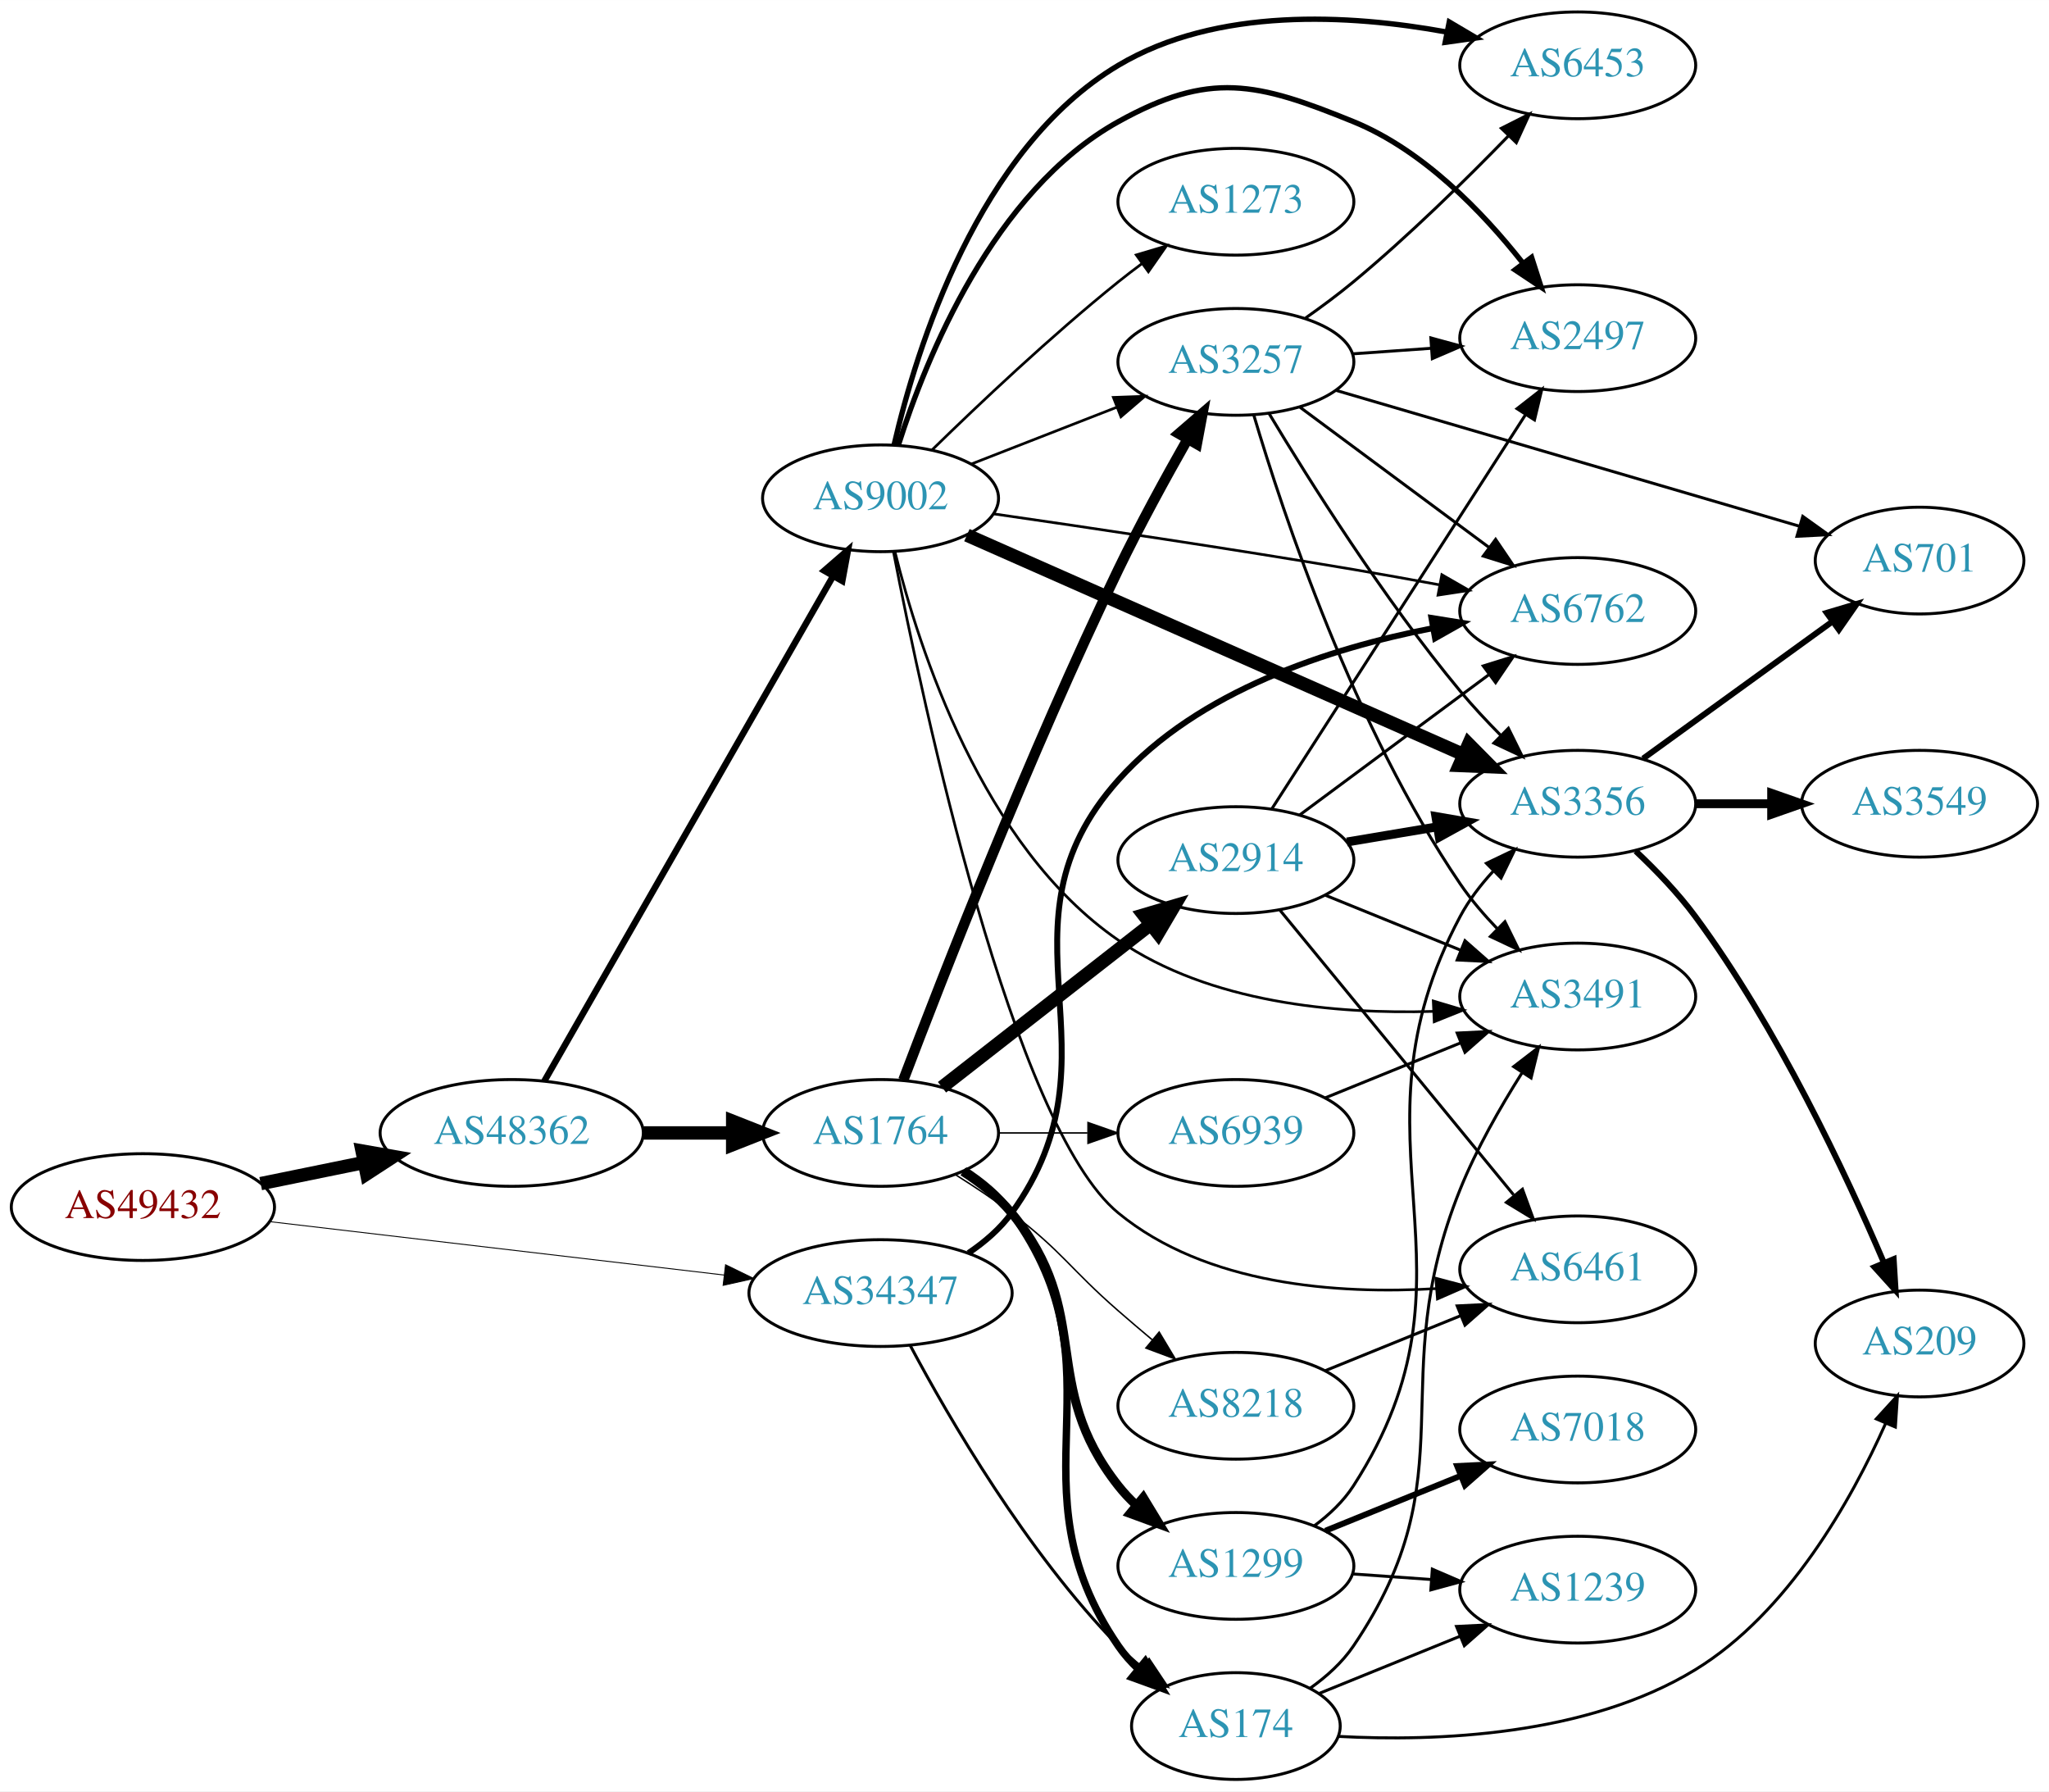
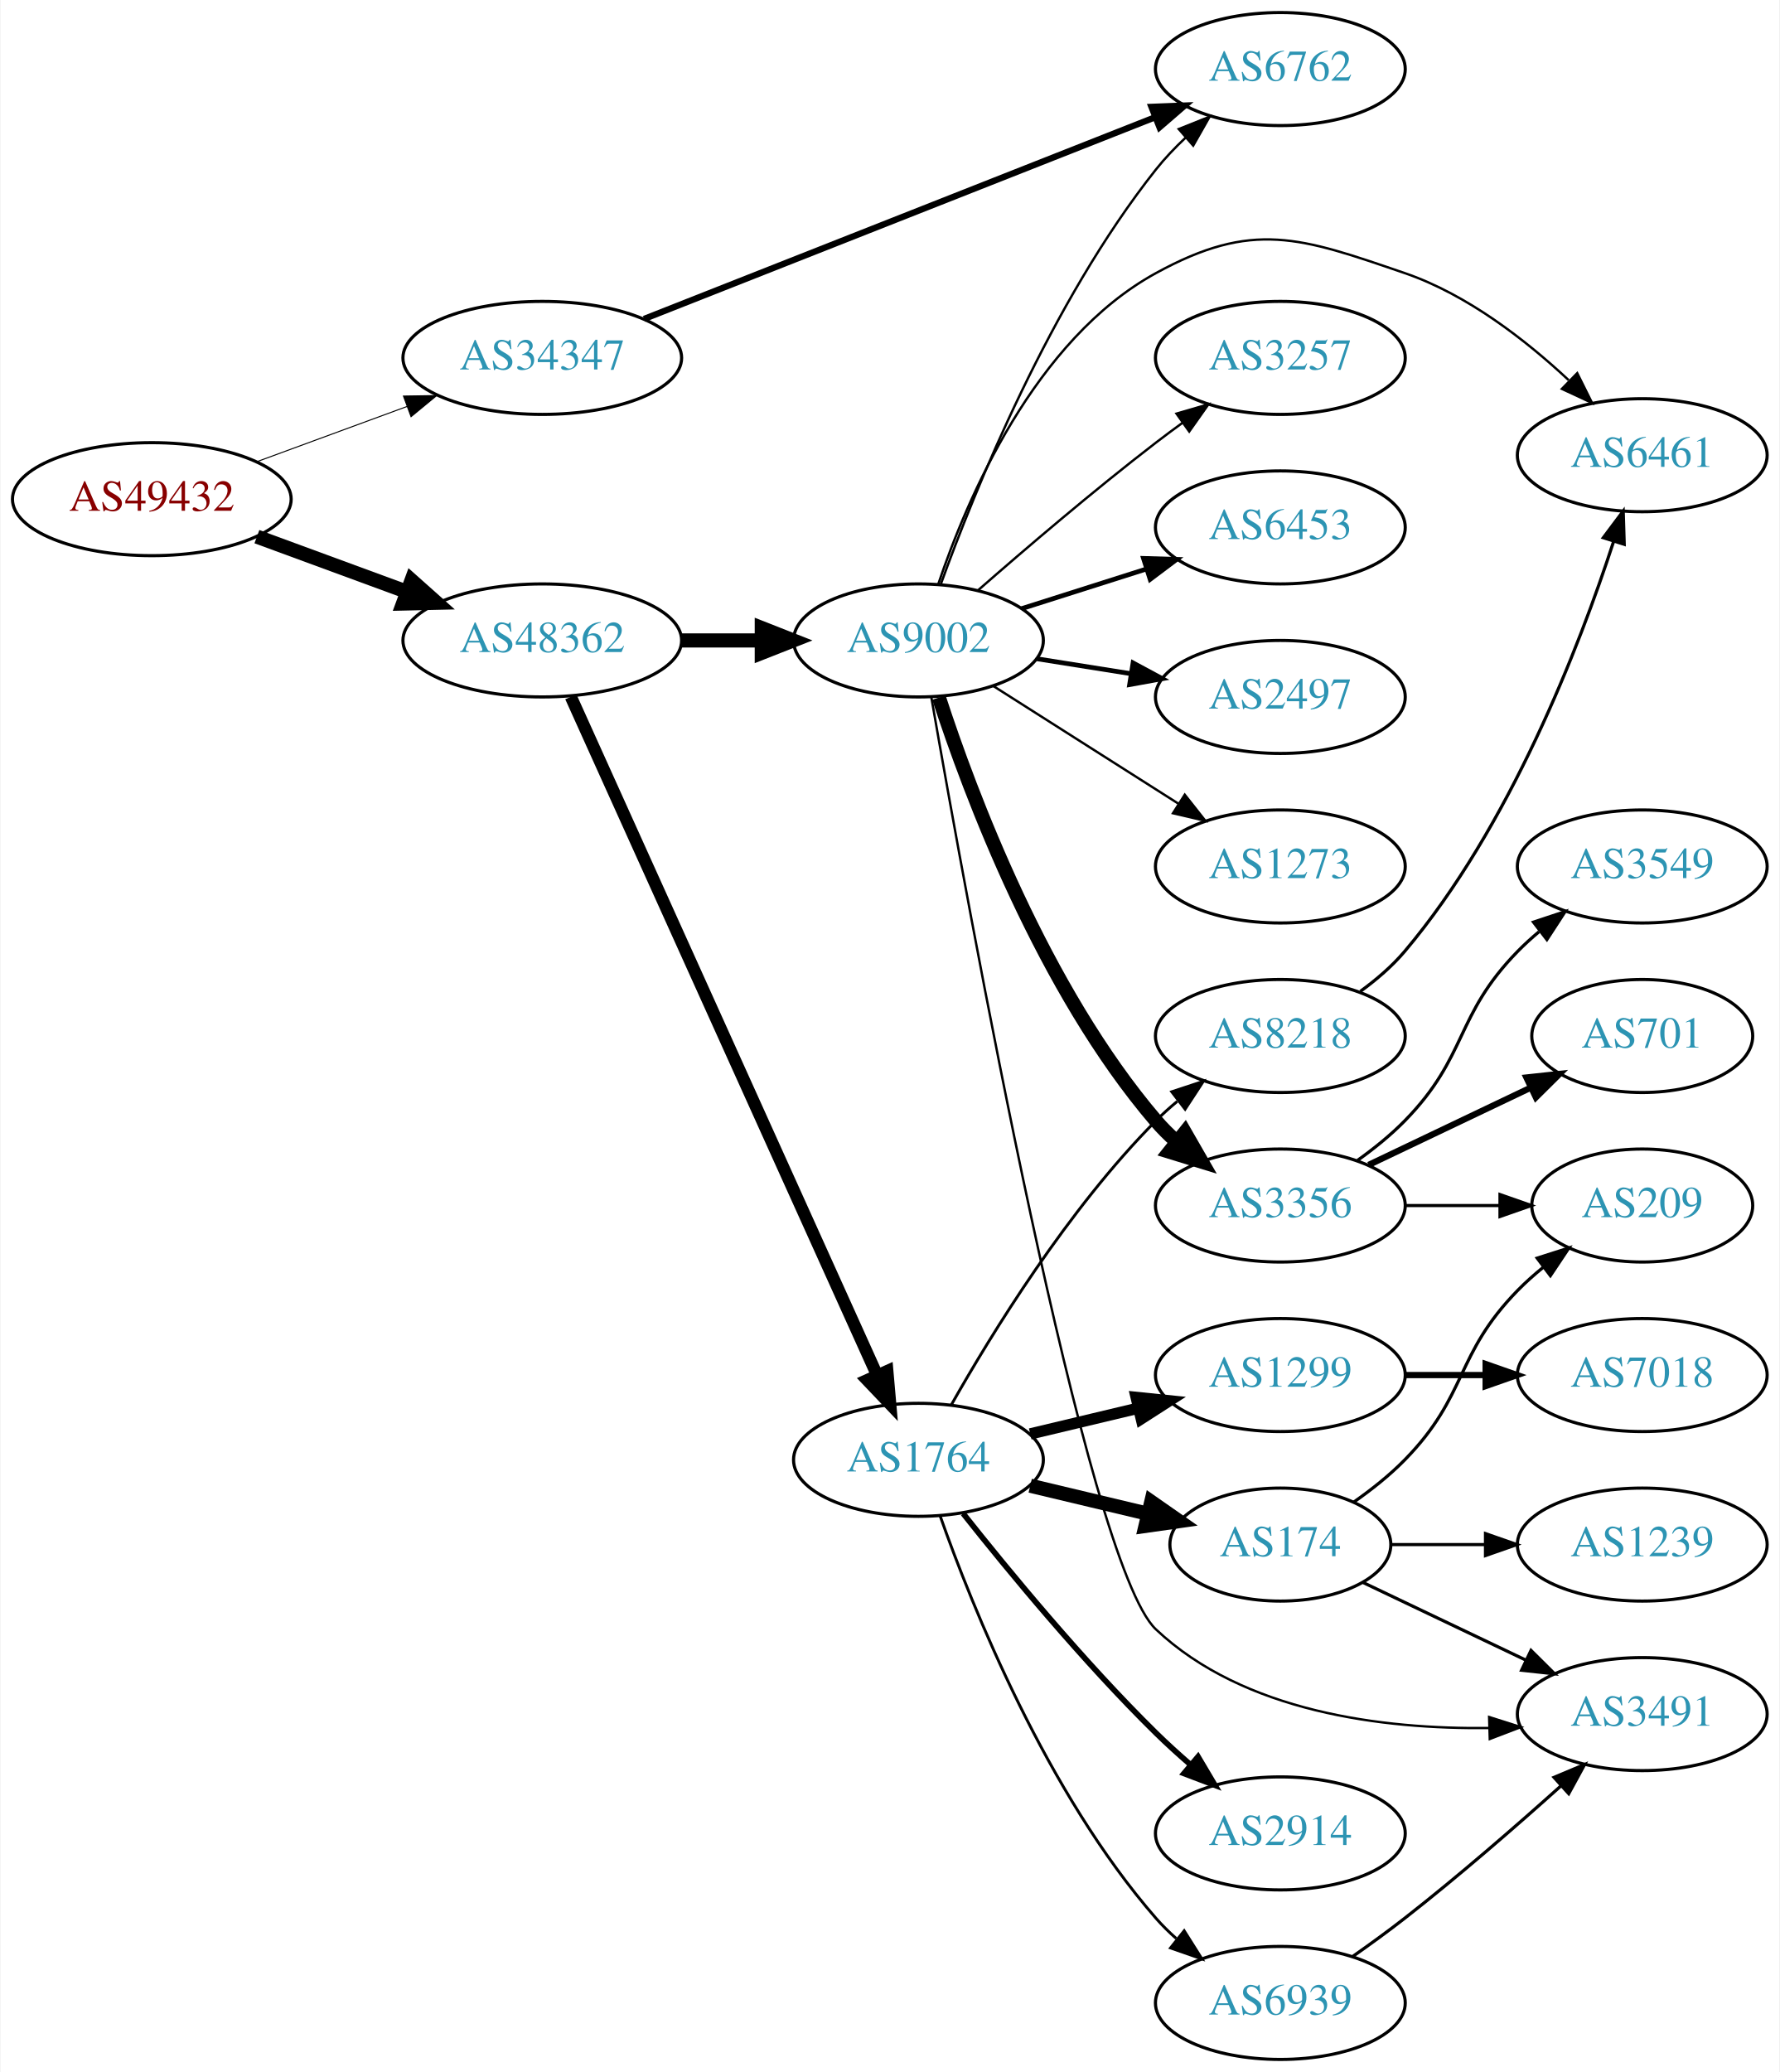
- <svg xmlns="http://www.w3.org/2000/svg" xmlns:xlink="http://www.w3.org/1999/xlink" width="691pt" height="604pt" viewBox="0.00 0.00 691.06 604.00">
-   <g id="graph0" class="graph" transform="scale(1 1) rotate(0) translate(4 600)">
-     <polygon fill="white" stroke="none" points="-4,4 -4,-600 687.055,-600 687.055,4 -4,4" />
+ <svg xmlns="http://www.w3.org/2000/svg" xmlns:xlink="http://www.w3.org/1999/xlink" width="567pt" height="660pt" viewBox="0.00 0.00 566.66 660.00">
+   <g id="graph0" class="graph" transform="scale(1 1) rotate(0) translate(4 656)">
+     <polygon fill="white" stroke="none" points="-4,4 -4,-656 562.663,-656 562.663,4 -4,4" />
    <g id="node1" class="node">
      <g id="a_node1">
        <a xlink:href="/asn/49432" xlink:title="AS49432 ~ schallert.com e.U. [AT]">
-           <ellipse fill="#ffffff" stroke="black" cx="44.196" cy="-193" rx="44.393" ry="18" />
-           <text text-anchor="middle" x="44.196" y="-189.3" font-family="Times,serif" font-size="14.00" fill="#880000">AS49432</text>
+           <ellipse fill="#ffffff" stroke="black" cx="44.196" cy="-497" rx="44.393" ry="18" />
+           <text text-anchor="middle" x="44.196" y="-493.3" font-family="Times,serif" font-size="14.00" fill="#880000">AS49432</text>
        </a>
      </g>
    </g>
    <g id="node2" class="node">
      <g id="a_node2">
        <a xlink:href="/asn/34347" xlink:title="AS34347 ~ HALLAG Kommunal GmbH [AT]">
-           <ellipse fill="#ffffff" stroke="black" cx="292.98" cy="-164" rx="44.393" ry="18" />
-           <text text-anchor="middle" x="292.98" y="-160.3" font-family="Times,serif" font-size="14.00" fill="#2c94b3">AS34347</text>
+           <ellipse fill="#ffffff" stroke="black" cx="168.588" cy="-542" rx="44.393" ry="18" />
+           <text text-anchor="middle" x="168.588" y="-538.3" font-family="Times,serif" font-size="14.00" fill="#2c94b3">AS34347</text>
        </a>
      </g>
    </g>
    <g id="edge1" class="edge">
-       <path fill="none" stroke="black" stroke-width="0.314" d="M86.781,-188.113C129.052,-183.146 194.636,-175.439 240.24,-170.08" />
-       <polygon fill="black" stroke="black" stroke-width="0.314" points="240.702,-173.55 250.225,-168.907 239.885,-166.598 240.702,-173.55" />
+       <path fill="none" stroke="black" stroke-width="0.321" d="M77.674,-508.941C92.335,-514.332 109.841,-520.768 125.494,-526.523" />
+       <polygon fill="black" stroke="black" stroke-width="0.321" points="124.365,-529.837 134.959,-530.003 126.781,-523.267 124.365,-529.837" />
    </g>
    <g id="node3" class="node">
      <g id="a_node3">
        <a xlink:href="/asn/48362" xlink:title="AS48362 ~ Stadtwerke Feldkirch [AT]">
-           <ellipse fill="#ffffff" stroke="black" cx="168.588" cy="-218" rx="44.393" ry="18" />
-           <text text-anchor="middle" x="168.588" y="-214.3" font-family="Times,serif" font-size="14.00" fill="#2c94b3">AS48362</text>
+           <ellipse fill="#ffffff" stroke="black" cx="168.588" cy="-452" rx="44.393" ry="18" />
+           <text text-anchor="middle" x="168.588" y="-448.3" font-family="Times,serif" font-size="14.00" fill="#2c94b3">AS48362</text>
        </a>
      </g>
    </g>
    <g id="edge2" class="edge">
-       <path fill="none" stroke="black" stroke-width="4.5" d="M83.922,-200.91C94.972,-203.167 107.157,-205.656 118.728,-208.02" />
-       <polygon fill="black" stroke="black" stroke-width="4.5" points="118.109,-211.912 128.694,-210.055 119.685,-204.196 118.109,-211.912" />
+       <path fill="none" stroke="black" stroke-width="4.5" d="M77.674,-485.059C92.335,-479.668 109.841,-473.232 125.494,-467.477" />
+       <polygon fill="black" stroke="black" stroke-width="4.5" points="126.932,-471.143 134.959,-463.997 124.214,-463.752 126.932,-471.143" />
    </g>
    <g id="node4" class="node">
      <g id="a_node4">
        <a xlink:href="/asn/6762" xlink:title="AS6762 ~ TELECOM ITALIA SPARKLE S.p.A. [IT]">
-           <ellipse fill="#ffffff" stroke="black" cx="528.116" cy="-394" rx="39.794" ry="18" />
-           <text text-anchor="middle" x="528.116" y="-390.3" font-family="Times,serif" font-size="14.00" fill="#2c94b3">AS6762</text>
+           <ellipse fill="#ffffff" stroke="black" cx="403.724" cy="-634" rx="39.794" ry="18" />
+           <text text-anchor="middle" x="403.724" y="-630.3" font-family="Times,serif" font-size="14.00" fill="#2c94b3">AS6762</text>
        </a>
      </g>
    </g>
    <g id="edge3" class="edge">
-       <path fill="none" stroke="black" stroke-width="2" d="M322.613,-177.5C328.108,-181.208 333.337,-185.7 337.176,-191 376.386,-245.122 328.66,-287.152 373.176,-337 400.186,-367.244 444.724,-381.477 478.963,-388.154" />
-       <polygon fill="black" stroke="black" stroke-width="2" points="478.767,-391.674 489.228,-389.992 480.002,-384.784 478.767,-391.674" />
+       <path fill="none" stroke="black" stroke-width="2" d="M201.03,-554.408C243.179,-571.04 317.975,-600.557 363.682,-618.593" />
+       <polygon fill="black" stroke="black" stroke-width="2" points="362.662,-621.953 373.249,-622.369 365.232,-615.442 362.662,-621.953" />
    </g>
    <g id="node5" class="node">
      <g id="a_node5">
-         <a xlink:href="/asn/174" xlink:title="AS174 ~ Cogent Communications [US]">
-           <ellipse fill="#ffffff" stroke="black" cx="412.823" cy="-18" rx="35.194" ry="18" />
-           <text text-anchor="middle" x="412.823" y="-14.3" font-family="Times,serif" font-size="14.00" fill="#2c94b3">AS174</text>
+         <a xlink:href="/asn/9002" xlink:title="AS9002 ~ RETN Limited [EU]">
+           <ellipse fill="#ffffff" stroke="black" cx="288.431" cy="-452" rx="39.794" ry="18" />
+           <text text-anchor="middle" x="288.431" y="-448.3" font-family="Times,serif" font-size="14.00" fill="#2c94b3">AS9002</text>
        </a>
      </g>
    </g>
    <g id="edge4" class="edge">
-       <path fill="none" stroke="black" d="M302.956,-146.387C316.071,-121.78 342.296,-76.587 373.176,-45 375.655,-42.465 378.401,-40.015 381.253,-37.694" />
-       <polygon fill="black" stroke="black" points="383.555,-40.341 389.437,-31.529 379.344,-34.75 383.555,-40.341" />
+       <path fill="none" stroke="black" stroke-width="4.5" d="M212.799,-452C221.112,-452 229.875,-452 238.357,-452" />
+       <polygon fill="black" stroke="black" stroke-width="4.5" points="238.516,-455.938 248.516,-452 238.516,-448.063 238.516,-455.938" />
    </g>
    <g id="node6" class="node">
      <g id="a_node6">
        <a xlink:href="/asn/1764" xlink:title="AS1764 ~ NEXTLAYER-AS [AT]">
-           <ellipse fill="#ffffff" stroke="black" cx="292.98" cy="-218" rx="39.794" ry="18" />
-           <text text-anchor="middle" x="292.98" y="-214.3" font-family="Times,serif" font-size="14.00" fill="#2c94b3">AS1764</text>
+           <ellipse fill="#ffffff" stroke="black" cx="288.431" cy="-191" rx="39.794" ry="18" />
+           <text text-anchor="middle" x="288.431" y="-187.3" font-family="Times,serif" font-size="14.00" fill="#2c94b3">AS1764</text>
        </a>
      </g>
    </g>
    <g id="edge5" class="edge">
-       <path fill="none" stroke="black" stroke-width="4.5" d="M213.084,-218C222.773,-218 233.11,-218 243.002,-218" />
-       <polygon fill="black" stroke="black" stroke-width="4.5" points="243.105,-221.938 253.105,-218 243.105,-214.063 243.105,-221.938" />
+       <path fill="none" stroke="black" stroke-width="3.9" d="M177.688,-434.06C198.004,-389.065 251.213,-271.215 275.288,-217.893" />
+       <polygon fill="black" stroke="black" stroke-width="3.9" points="278.505,-219.274 279.43,-208.72 272.125,-216.394 278.505,-219.274" />
+     </g>
+     <g id="edge8" class="edge">
+       <path fill="none" stroke="black" stroke-width="0.75" d="M295.581,-470.004C306.287,-499.633 330.459,-559.608 364.077,-602 366.894,-605.551 370.162,-608.981 373.581,-612.192" />
+       <polygon fill="black" stroke="black" stroke-width="0.75" points="371.357,-614.896 381.193,-618.833 375.959,-609.621 371.357,-614.896" />
    </g>
    <g id="node7" class="node">
      <g id="a_node7">
-         <a xlink:href="/asn/9002" xlink:title="AS9002 ~ RETN Limited [EU]">
-           <ellipse fill="#ffffff" stroke="black" cx="292.98" cy="-432" rx="39.794" ry="18" />
-           <text text-anchor="middle" x="292.98" y="-428.3" font-family="Times,serif" font-size="14.00" fill="#2c94b3">AS9002</text>
+         <a xlink:href="/asn/3356" xlink:title="AS3356 ~ Level 3 Parent, LLC [US]">
+           <ellipse fill="#ffffff" stroke="black" cx="403.724" cy="-272" rx="39.794" ry="18" />
+           <text text-anchor="middle" x="403.724" y="-268.3" font-family="Times,serif" font-size="14.00" fill="#2c94b3">AS3356</text>
        </a>
      </g>
    </g>
    <g id="edge6" class="edge">
-       <path fill="none" stroke="black" stroke-width="2.172" d="M179.604,-235.513C201.084,-273.07 251.677,-361.531 276.998,-405.803" />
-       <polygon fill="black" stroke="black" stroke-width="2.172" points="273.995,-407.603 281.998,-414.546 280.071,-404.127 273.995,-407.603" />
-     </g>
-     <g id="node14" class="node">
-       <g id="a_node14">
-         <a xlink:href="/asn/3491" xlink:title="AS3491 ~ PCCW Global, Inc. [US]">
-           <ellipse fill="#ffffff" stroke="black" cx="528.116" cy="-264" rx="39.794" ry="18" />
-           <text text-anchor="middle" x="528.116" y="-260.3" font-family="Times,serif" font-size="14.00" fill="#2c94b3">AS3491</text>
-         </a>
-       </g>
-     </g>
-     <g id="edge39" class="edge">
-       <path fill="none" stroke="black" d="M437.898,-30.763C443.388,-34.676 448.706,-39.443 452.469,-45 491.886,-103.198 462.2,-133.804 488.469,-199 493.928,-212.548 501.942,-226.597 509.258,-238.153" />
-       <polygon fill="black" stroke="black" points="506.521,-240.363 514.915,-246.829 512.385,-236.54 506.521,-240.363" />
-     </g>
-     <g id="node21" class="node">
-       <g id="a_node21">
-         <a xlink:href="/asn/1239" xlink:title="AS1239 ~ Sprint [US]">
-           <ellipse fill="#ffffff" stroke="black" cx="528.116" cy="-64" rx="39.794" ry="18" />
-           <text text-anchor="middle" x="528.116" y="-60.3" font-family="Times,serif" font-size="14.00" fill="#2c94b3">AS1239</text>
-         </a>
-       </g>
-     </g>
-     <g id="edge38" class="edge">
-       <path fill="none" stroke="black" d="M440.959,-29.018C455.163,-34.785 472.8,-41.946 488.41,-48.285" />
-       <polygon fill="black" stroke="black" points="487.237,-51.586 497.819,-52.105 489.871,-45.1 487.237,-51.586" />
-     </g>
-     <g id="node23" class="node">
-       <g id="a_node23">
-         <a xlink:href="/asn/209" xlink:title="AS209 ~ CenturyLink Communications, LLC [US]">
-           <ellipse fill="#ffffff" stroke="black" cx="643.409" cy="-147" rx="35.194" ry="18" />
-           <text text-anchor="middle" x="643.409" y="-143.3" font-family="Times,serif" font-size="14.00" fill="#2c94b3">AS209</text>
-         </a>
-       </g>
-     </g>
-     <g id="edge40" class="edge">
-       <path fill="none" stroke="black" d="M447.332,-14.514C480.377,-12.736 531.116,-14.598 567.762,-37 599.192,-56.213 620.447,-94.228 631.997,-120.131" />
-       <polygon fill="black" stroke="black" points="628.808,-121.575 635.95,-129.401 635.247,-118.829 628.808,-121.575" />
-     </g>
-     <g id="edge10" class="edge">
-       <path fill="none" stroke="black" stroke-width="2.5" d="M321.272,-205.386C327.251,-201.515 333.026,-196.729 337.176,-191 376.386,-136.878 335.365,-100.107 373.176,-45 375.075,-42.233 377.357,-39.66 379.85,-37.289" />
-       <polygon fill="black" stroke="black" stroke-width="2.5" points="382.268,-39.834 387.794,-30.794 377.837,-34.414 382.268,-39.834" />
+       <path fill="none" stroke="black" stroke-width="4.5" d="M294.948,-433.801C304.885,-403.282 328.159,-341.005 364.077,-299 366.022,-296.726 368.2,-294.55 370.504,-292.492" />
+       <polygon fill="black" stroke="black" stroke-width="4.5" points="373.314,-295.287 378.672,-285.971 368.4,-289.133 373.314,-295.287" />
    </g>
    <g id="node8" class="node">
      <g id="a_node8">
        <a xlink:href="/asn/3257" xlink:title="AS3257 ~ GTT [DE]">
-           <ellipse fill="#ffffff" stroke="black" cx="412.823" cy="-478" rx="39.794" ry="18" />
-           <text text-anchor="middle" x="412.823" y="-474.3" font-family="Times,serif" font-size="14.00" fill="#2c94b3">AS3257</text>
+           <ellipse fill="#ffffff" stroke="black" cx="403.724" cy="-542" rx="39.794" ry="18" />
+           <text text-anchor="middle" x="403.724" y="-538.3" font-family="Times,serif" font-size="14.00" fill="#2c94b3">AS3257</text>
        </a>
      </g>
    </g>
    <g id="edge7" class="edge">
-       <path fill="none" stroke="black" stroke-width="3.5" d="M300.662,-235.835C313.561,-269.832 343.273,-346.046 373.176,-408 380.314,-422.788 389.107,-438.856 396.501,-451.863" />
-       <polygon fill="black" stroke="black" stroke-width="3.5" points="393.579,-453.802 401.595,-460.731 399.649,-450.316 393.579,-453.802" />
+       <path fill="none" stroke="black" stroke-width="0.75" d="M307.453,-468.01C322.34,-481.037 344.18,-499.703 364.077,-515 366.821,-517.109 369.712,-519.258 372.628,-521.376" />
+       <polygon fill="black" stroke="black" stroke-width="0.75" points="370.632,-524.252 380.807,-527.205 374.695,-518.551 370.632,-524.252" />
    </g>
    <g id="node9" class="node">
      <g id="a_node9">
-         <a xlink:href="/asn/2914" xlink:title="AS2914 ~ NTT America, Inc. [US]">
-           <ellipse fill="#ffffff" stroke="black" cx="412.823" cy="-310" rx="39.794" ry="18" />
-           <text text-anchor="middle" x="412.823" y="-306.3" font-family="Times,serif" font-size="14.00" fill="#2c94b3">AS2914</text>
-         </a>
-       </g>
-     </g>
-     <g id="edge8" class="edge">
-       <path fill="none" stroke="black" stroke-width="4.5" d="M313.705,-233.399C332.908,-248.391 362.279,-271.321 383.883,-288.188" />
-       <polygon fill="black" stroke="black" stroke-width="4.5" points="381.729,-291.501 392.034,-294.551 386.575,-285.294 381.729,-291.501" />
+         <a xlink:href="/asn/6461" xlink:title="AS6461 ~ Zayo Bandwidth [US]">
+           <ellipse fill="#ffffff" stroke="black" cx="519.017" cy="-511" rx="39.794" ry="18" />
+           <text text-anchor="middle" x="519.017" y="-507.3" font-family="Times,serif" font-size="14.00" fill="#2c94b3">AS6461</text>
+         </a>
+       </g>
+     </g>
+     <g id="edge9" class="edge">
+       <path fill="none" stroke="black" stroke-width="0.75" d="M294.747,-469.945C303.882,-497.125 325.413,-547.805 364.077,-569 394.98,-585.94 410.034,-580.429 443.37,-569 463.226,-562.193 481.874,-547.71 495.565,-534.921" />
+       <polygon fill="black" stroke="black" stroke-width="0.75" points="498.301,-537.141 503.024,-527.657 493.418,-532.126 498.301,-537.141" />
    </g>
    <g id="node10" class="node">
      <g id="a_node10">
-         <a xlink:href="/asn/1299" xlink:title="AS1299 ~ Telia Carrier [EU]">
-           <ellipse fill="#ffffff" stroke="black" cx="412.823" cy="-72" rx="39.794" ry="18" />
-           <text text-anchor="middle" x="412.823" y="-68.3" font-family="Times,serif" font-size="14.00" fill="#2c94b3">AS1299</text>
-         </a>
-       </g>
-     </g>
-     <g id="edge9" class="edge">
-       <path fill="none" stroke="black" stroke-width="3" d="M320.752,-204.983C326.746,-201.124 332.659,-196.445 337.176,-191 365.212,-157.208 346.014,-133.498 373.176,-99 374.98,-96.709 377.03,-94.533 379.223,-92.484" />
-       <polygon fill="black" stroke="black" stroke-width="3" points="381.578,-95.079 387.08,-86.025 377.132,-89.672 381.578,-95.079" />
+         <a xlink:href="/asn/6453" xlink:title="AS6453 ~ TATA COMMUNICATIONS (AMERICA) INC [US]">
+           <ellipse fill="#ffffff" stroke="black" cx="403.724" cy="-488" rx="39.794" ry="18" />
+           <text text-anchor="middle" x="403.724" y="-484.3" font-family="Times,serif" font-size="14.00" fill="#2c94b3">AS6453</text>
+         </a>
+       </g>
+     </g>
+     <g id="edge10" class="edge">
+       <path fill="none" stroke="black" stroke-width="1.5" d="M321.291,-462.124C333.599,-466.035 347.852,-470.564 360.961,-474.729" />
+       <polygon fill="black" stroke="black" stroke-width="1.5" points="360.12,-478.135 370.71,-477.827 362.24,-471.463 360.12,-478.135" />
    </g>
    <g id="node11" class="node">
      <g id="a_node11">
-         <a xlink:href="/asn/8218" xlink:title="AS8218 ~ legacy Neotelecoms [FR]">
-           <ellipse fill="#ffffff" stroke="black" cx="412.823" cy="-126" rx="39.794" ry="18" />
-           <text text-anchor="middle" x="412.823" y="-122.3" font-family="Times,serif" font-size="14.00" fill="#2c94b3">AS8218</text>
+         <a xlink:href="/asn/2497" xlink:title="AS2497 ~ Internet Initiative Japan Inc. [JP]">
+           <ellipse fill="#ffffff" stroke="black" cx="403.724" cy="-434" rx="39.794" ry="18" />
+           <text text-anchor="middle" x="403.724" y="-430.3" font-family="Times,serif" font-size="14.00" fill="#2c94b3">AS2497</text>
        </a>
      </g>
    </g>
    <g id="edge11" class="edge">
-       <path fill="none" stroke="black" stroke-width="0.5" d="M318.269,-203.904C324.581,-199.951 331.264,-195.498 337.176,-191 354.452,-177.859 356.812,-172.259 373.176,-158 376.842,-154.806 380.746,-151.484 384.611,-148.241" />
-       <polygon fill="black" stroke="black" stroke-width="0.5" points="386.949,-150.849 392.398,-141.763 382.472,-145.467 386.949,-150.849" />
+       <path fill="none" stroke="black" stroke-width="1.5" d="M326.214,-446.156C335.709,-444.647 346.056,-443.003 355.984,-441.426" />
+       <polygon fill="black" stroke="black" stroke-width="1.5" points="356.798,-444.841 366.125,-439.815 355.7,-437.927 356.798,-444.841" />
    </g>
    <g id="node12" class="node">
      <g id="a_node12">
-         <a xlink:href="/asn/6939" xlink:title="AS6939 ~ Hurricane Electric LLC [US]">
-           <ellipse fill="#ffffff" stroke="black" cx="412.823" cy="-218" rx="39.794" ry="18" />
-           <text text-anchor="middle" x="412.823" y="-214.3" font-family="Times,serif" font-size="14.00" fill="#2c94b3">AS6939</text>
+         <a xlink:href="/asn/3491" xlink:title="AS3491 ~ PCCW Global, Inc. [US]">
+           <ellipse fill="#ffffff" stroke="black" cx="519.017" cy="-110" rx="39.794" ry="18" />
+           <text text-anchor="middle" x="519.017" y="-106.3" font-family="Times,serif" font-size="14.00" fill="#2c94b3">AS3491</text>
        </a>
      </g>
    </g>
    <g id="edge12" class="edge">
-       <path fill="none" stroke="black" stroke-width="0.5" d="M332.893,-218C342.446,-218 352.796,-218 362.759,-218" />
-       <polygon fill="black" stroke="black" stroke-width="0.5" points="362.951,-221.5 372.951,-218 362.951,-214.5 362.951,-221.5" />
-     </g>
-     <g id="edge24" class="edge">
-       <path fill="none" stroke="black" stroke-width="0.9" d="M331.186,-426.742C363.342,-422.109 411.038,-415.02 452.469,-408 461.825,-406.415 471.821,-404.614 481.356,-402.845" />
-       <polygon fill="black" stroke="black" stroke-width="0.9" points="482.286,-406.232 491.47,-400.949 480.997,-399.352 482.286,-406.232" />
-     </g>
-     <g id="edge20" class="edge">
-       <path fill="none" stroke="black" stroke-width="0.9" d="M323.717,-443.608C338.511,-449.382 356.588,-456.439 372.51,-462.654" />
-       <polygon fill="black" stroke="black" stroke-width="0.9" points="371.508,-466.02 382.096,-466.396 374.053,-459.499 371.508,-466.02" />
+       <path fill="none" stroke="black" stroke-width="0.75" d="M292.556,-433.751C303.682,-369.706 341.891,-157.914 364.077,-137 392.08,-110.604 436.304,-105.168 470.181,-105.57" />
+       <polygon fill="black" stroke="black" stroke-width="0.75" points="470.235,-109.073 480.333,-105.865 470.439,-102.076 470.235,-109.073" />
    </g>
    <g id="node13" class="node">
      <g id="a_node13">
-         <a xlink:href="/asn/3356" xlink:title="AS3356 ~ Level 3 Parent, LLC [US]">
-           <ellipse fill="#ffffff" stroke="black" cx="528.116" cy="-329" rx="39.794" ry="18" />
-           <text text-anchor="middle" x="528.116" y="-325.3" font-family="Times,serif" font-size="14.00" fill="#2c94b3">AS3356</text>
-         </a>
-       </g>
-     </g>
-     <g id="edge23" class="edge">
-       <path fill="none" stroke="black" stroke-width="4.5" d="M322.102,-419.576C364.024,-401.055 442.969,-366.176 489.714,-345.524" />
-       <polygon fill="black" stroke="black" stroke-width="4.5" points="491.339,-349.111 498.895,-341.468 488.156,-341.908 491.339,-349.111" />
-     </g>
-     <g id="edge25" class="edge">
-       <path fill="none" stroke="black" stroke-width="0.9" d="M297.851,-413.94C305.793,-381.692 327.197,-314.627 373.176,-283 404.007,-261.793 446.725,-258.011 479.341,-258.985" />
-       <polygon fill="black" stroke="black" stroke-width="0.9" points="479.398,-262.491 489.548,-259.452 479.718,-255.498 479.398,-262.491" />
+         <a xlink:href="/asn/1273" xlink:title="AS1273 ~ Vodafone Group PLC [EU]">
+           <ellipse fill="#ffffff" stroke="black" cx="403.724" cy="-380" rx="39.794" ry="18" />
+           <text text-anchor="middle" x="403.724" y="-376.3" font-family="Times,serif" font-size="14.00" fill="#2c94b3">AS1273</text>
+         </a>
+       </g>
+     </g>
+     <g id="edge13" class="edge">
+       <path fill="none" stroke="black" stroke-width="0.75" d="M312.357,-437.43C329.326,-426.646 352.641,-411.828 371.339,-399.946" />
+       <polygon fill="black" stroke="black" stroke-width="0.75" points="373.269,-402.866 379.831,-394.549 369.514,-396.958 373.269,-402.866" />
+     </g>
+     <g id="node14" class="node">
+       <g id="a_node14">
+         <a xlink:href="/asn/1299" xlink:title="AS1299 ~ Telia Carrier [EU]">
+           <ellipse fill="#ffffff" stroke="black" cx="403.724" cy="-218" rx="39.794" ry="18" />
+           <text text-anchor="middle" x="403.724" y="-214.3" font-family="Times,serif" font-size="14.00" fill="#2c94b3">AS1299</text>
+         </a>
+       </g>
+     </g>
+     <g id="edge14" class="edge">
+       <path fill="none" stroke="black" stroke-width="3.6" d="M324.038,-199.248C334.909,-201.838 347.064,-204.735 358.506,-207.462" />
+       <polygon fill="black" stroke="black" stroke-width="3.6" points="357.789,-210.889 368.328,-209.803 359.412,-204.08 357.789,-210.889" />
    </g>
    <g id="node15" class="node">
      <g id="a_node15">
-         <a xlink:href="/asn/2497" xlink:title="AS2497 ~ Internet Initiative Japan Inc. [JP]">
-           <ellipse fill="#ffffff" stroke="black" cx="528.116" cy="-486" rx="39.794" ry="18" />
-           <text text-anchor="middle" x="528.116" y="-482.3" font-family="Times,serif" font-size="14.00" fill="#2c94b3">AS2497</text>
-         </a>
-       </g>
-     </g>
-     <g id="edge21" class="edge">
-       <path fill="none" stroke="black" stroke-width="1.8" d="M299.027,-450.034C308.258,-479.133 330.916,-535.549 373.176,-559 403.991,-576.1 419.836,-572.305 452.469,-559 475.911,-549.443 495.991,-528.588 509.402,-511.606" />
-       <polygon fill="black" stroke="black" stroke-width="1.8" points="512.549,-513.247 515.789,-503.159 506.966,-509.025 512.549,-513.247" />
+         <a xlink:href="/asn/2914" xlink:title="AS2914 ~ NTT America, Inc. [US]">
+           <ellipse fill="#ffffff" stroke="black" cx="403.724" cy="-72" rx="39.794" ry="18" />
+           <text text-anchor="middle" x="403.724" y="-68.3" font-family="Times,serif" font-size="14.00" fill="#2c94b3">AS2914</text>
+         </a>
+       </g>
+     </g>
+     <g id="edge15" class="edge">
+       <path fill="none" stroke="black" stroke-width="1.8" d="M302.666,-173.899C317.003,-155.79 340.939,-126.737 364.077,-104 367.545,-100.592 371.338,-97.15 375.149,-93.849" />
+       <polygon fill="black" stroke="black" stroke-width="1.8" points="377.499,-96.446 382.899,-87.33 372.993,-91.089 377.499,-96.446" />
+     </g>
+     <g id="node16" class="node">
+       <g id="a_node16">
+         <a xlink:href="/asn/174" xlink:title="AS174 ~ Cogent Communications [US]">
+           <ellipse fill="#ffffff" stroke="black" cx="403.724" cy="-164" rx="35.194" ry="18" />
+           <text text-anchor="middle" x="403.724" y="-160.3" font-family="Times,serif" font-size="14.00" fill="#2c94b3">AS174</text>
+         </a>
+       </g>
+     </g>
+     <g id="edge16" class="edge">
+       <path fill="none" stroke="black" stroke-width="4.5" d="M324.038,-182.752C335.833,-179.942 349.137,-176.771 361.405,-173.847" />
+       <polygon fill="black" stroke="black" stroke-width="4.5" points="362.595,-177.611 371.41,-171.463 360.769,-169.951 362.595,-177.611" />
    </g>
    <g id="node17" class="node">
      <g id="a_node17">
-         <a xlink:href="/asn/6453" xlink:title="AS6453 ~ TATA COMMUNICATIONS (AMERICA) INC [US]">
-           <ellipse fill="#ffffff" stroke="black" cx="528.116" cy="-578" rx="39.794" ry="18" />
-           <text text-anchor="middle" x="528.116" y="-574.3" font-family="Times,serif" font-size="14.00" fill="#2c94b3">AS6453</text>
-         </a>
-       </g>
-     </g>
-     <g id="edge22" class="edge">
-       <path fill="none" stroke="black" stroke-width="1.8" d="M297.551,-450.009C305.058,-482.423 325.848,-549.83 373.176,-578 406.333,-597.735 451.053,-595.21 483.747,-589.256" />
-       <polygon fill="black" stroke="black" stroke-width="1.8" points="484.789,-592.618 493.91,-587.227 483.418,-585.753 484.789,-592.618" />
+         <a xlink:href="/asn/6939" xlink:title="AS6939 ~ Hurricane Electric LLC [US]">
+           <ellipse fill="#ffffff" stroke="black" cx="403.724" cy="-18" rx="39.794" ry="18" />
+           <text text-anchor="middle" x="403.724" y="-14.3" font-family="Times,serif" font-size="14.00" fill="#2c94b3">AS6939</text>
+         </a>
+       </g>
+     </g>
+     <g id="edge17" class="edge">
+       <path fill="none" stroke="black" stroke-width="0.9" d="M295.319,-173.176C305.648,-143.904 329.29,-84.92 364.077,-45 366.043,-42.744 368.236,-40.581 370.551,-38.532" />
+       <polygon fill="black" stroke="black" stroke-width="0.9" points="373.085,-40.989 378.737,-32.027 368.731,-35.508 373.085,-40.989" />
    </g>
    <g id="node18" class="node">
      <g id="a_node18">
-         <a xlink:href="/asn/6461" xlink:title="AS6461 ~ Zayo Bandwidth [US]">
-           <ellipse fill="#ffffff" stroke="black" cx="528.116" cy="-172" rx="39.794" ry="18" />
-           <text text-anchor="middle" x="528.116" y="-168.3" font-family="Times,serif" font-size="14.00" fill="#2c94b3">AS6461</text>
-         </a>
-       </g>
-     </g>
-     <g id="edge19" class="edge">
-       <path fill="none" stroke="black" stroke-width="0.9" d="M297.343,-413.934C307.192,-363.043 337.539,-220.296 373.176,-191 402.774,-166.669 447.023,-163.515 480.495,-165.513" />
-       <polygon fill="black" stroke="black" stroke-width="0.9" points="480.27,-169.006 490.509,-166.281 480.806,-162.027 480.27,-169.006" />
+         <a xlink:href="/asn/8218" xlink:title="AS8218 ~ legacy Neotelecoms [FR]">
+           <ellipse fill="#ffffff" stroke="black" cx="403.724" cy="-326" rx="39.794" ry="18" />
+           <text text-anchor="middle" x="403.724" y="-322.3" font-family="Times,serif" font-size="14.00" fill="#2c94b3">AS8218</text>
+         </a>
+       </g>
+     </g>
+     <g id="edge18" class="edge">
+       <path fill="none" stroke="black" stroke-width="0.9" d="M298.891,-208.49C311.672,-231.096 336.105,-270.886 364.077,-299 366.188,-301.121 368.484,-303.188 370.87,-305.171" />
+       <polygon fill="black" stroke="black" stroke-width="0.9" points="369.122,-308.242 379.185,-311.556 373.385,-302.69 369.122,-308.242" />
+     </g>
+     <g id="node20" class="node">
+       <g id="a_node20">
+         <a xlink:href="/asn/3549" xlink:title="AS3549 ~ Level 3 Parent, LLC [US]">
+           <ellipse fill="#ffffff" stroke="black" cx="519.017" cy="-380" rx="39.794" ry="18" />
+           <text text-anchor="middle" x="519.017" y="-376.3" font-family="Times,serif" font-size="14.00" fill="#2c94b3">AS3549</text>
+         </a>
+       </g>
+     </g>
+     <g id="edge20" class="edge">
+       <path fill="none" stroke="black" d="M428.318,-286.389C433.574,-290.148 438.906,-294.437 443.37,-299 463.543,-319.617 459.198,-332.383 479.37,-353 481.463,-355.139 483.746,-357.218 486.123,-359.21" />
+       <polygon fill="black" stroke="black" points="484.367,-362.275 494.423,-365.611 488.641,-356.732 484.367,-362.275" />
+     </g>
+     <g id="node21" class="node">
+       <g id="a_node21">
+         <a xlink:href="/asn/701" xlink:title="AS701 ~ UUNET [US]">
+           <ellipse fill="#ffffff" stroke="black" cx="519.017" cy="-326" rx="35.194" ry="18" />
+           <text text-anchor="middle" x="519.017" y="-322.3" font-family="Times,serif" font-size="14.00" fill="#2c94b3">AS701</text>
+         </a>
+       </g>
+     </g>
+     <g id="edge21" class="edge">
+       <path fill="none" stroke="black" stroke-width="2" d="M431.86,-284.934C447.292,-292.29 466.778,-301.577 483.313,-309.459" />
+       <polygon fill="black" stroke="black" stroke-width="2" points="482.121,-312.768 492.654,-313.911 485.133,-306.449 482.121,-312.768" />
+     </g>
+     <g id="node22" class="node">
+       <g id="a_node22">
+         <a xlink:href="/asn/209" xlink:title="AS209 ~ CenturyLink Communications, LLC [US]">
+           <ellipse fill="#ffffff" stroke="black" cx="519.017" cy="-272" rx="35.194" ry="18" />
+           <text text-anchor="middle" x="519.017" y="-268.3" font-family="Times,serif" font-size="14.00" fill="#2c94b3">AS209</text>
+         </a>
+       </g>
+     </g>
+     <g id="edge22" class="edge">
+       <path fill="none" stroke="black" d="M443.396,-272C453.101,-272 463.592,-272 473.555,-272" />
+       <polygon fill="black" stroke="black" points="473.691,-275.5 483.691,-272 473.691,-268.5 473.691,-275.5" />
    </g>
    <g id="node19" class="node">
      <g id="a_node19">
-         <a xlink:href="/asn/1273" xlink:title="AS1273 ~ Vodafone Group PLC [EU]">
-           <ellipse fill="#ffffff" stroke="black" cx="412.823" cy="-532" rx="39.794" ry="18" />
-           <text text-anchor="middle" x="412.823" y="-528.3" font-family="Times,serif" font-size="14.00" fill="#2c94b3">AS1273</text>
-         </a>
-       </g>
+         <a xlink:href="/asn/7018" xlink:title="AS7018 ~ AT&amp;T Services, Inc. [US]">
+           <ellipse fill="#ffffff" stroke="black" cx="519.017" cy="-218" rx="39.794" ry="18" />
+           <text text-anchor="middle" x="519.017" y="-214.3" font-family="Times,serif" font-size="14.00" fill="#2c94b3">AS7018</text>
+         </a>
+       </g>
+     </g>
+     <g id="edge19" class="edge">
+       <path fill="none" stroke="black" stroke-width="2" d="M443.396,-218C451.599,-218 460.363,-218 468.895,-218" />
+       <polygon fill="black" stroke="black" stroke-width="2" points="469.134,-221.5 479.134,-218 469.134,-214.5 469.134,-221.5" />
+     </g>
+     <g id="edge24" class="edge">
+       <path fill="none" stroke="black" d="M430.149,-151.881C445.452,-144.587 465.175,-135.186 482.057,-127.14" />
+       <polygon fill="black" stroke="black" points="483.576,-130.293 491.097,-122.831 480.564,-123.974 483.576,-130.293" />
+     </g>
+     <g id="edge25" class="edge">
+       <path fill="none" stroke="black" d="M427.107,-177.532C432.748,-181.49 438.562,-186.086 443.37,-191 463.543,-211.617 459.198,-224.383 479.37,-245 481.849,-247.534 484.596,-249.983 487.448,-252.304" />
+       <polygon fill="black" stroke="black" points="485.54,-255.248 495.634,-258.468 489.751,-249.657 485.54,-255.248" />
+     </g>
+     <g id="node23" class="node">
+       <g id="a_node23">
+         <a xlink:href="/asn/1239" xlink:title="AS1239 ~ Sprint [US]">
+           <ellipse fill="#ffffff" stroke="black" cx="519.017" cy="-164" rx="39.794" ry="18" />
+           <text text-anchor="middle" x="519.017" y="-160.3" font-family="Times,serif" font-size="14.00" fill="#2c94b3">AS1239</text>
+         </a>
+       </g>
+     </g>
+     <g id="edge23" class="edge">
+       <path fill="none" stroke="black" d="M439.023,-164C448.4,-164 458.75,-164 468.785,-164" />
+       <polygon fill="black" stroke="black" points="469.074,-167.5 479.074,-164 469.074,-160.5 469.074,-167.5" />
    </g>
    <g id="edge26" class="edge">
-       <path fill="none" stroke="black" stroke-width="0.9" d="M310.386,-448.346C326.008,-463.611 350.444,-486.72 373.176,-505 375.728,-507.052 378.425,-509.121 381.161,-511.153" />
-       <polygon fill="black" stroke="black" stroke-width="0.9" points="379.218,-514.067 389.375,-517.08 383.314,-508.391 379.218,-514.067" />
-     </g>
-     <g id="edge13" class="edge">
-       <path fill="none" stroke="black" d="M434.339,-462.788C452.194,-449.55 478.267,-430.219 498.23,-415.417" />
-       <polygon fill="black" stroke="black" points="500.421,-418.15 506.369,-409.382 496.252,-412.527 500.421,-418.15" />
-     </g>
-     <g id="edge14" class="edge">
-       <path fill="none" stroke="black" d="M423.948,-460.699C437.449,-438.196 462.657,-398.089 488.469,-367 492.651,-361.964 497.413,-356.859 502.132,-352.095" />
-       <polygon fill="black" stroke="black" points="504.732,-354.447 509.422,-344.946 499.832,-349.448 504.732,-354.447" />
-     </g>
-     <g id="edge15" class="edge">
-       <path fill="none" stroke="black" d="M418.841,-460.12C428.681,-426.964 452.713,-354.548 488.469,-302 492.082,-296.691 496.516,-291.511 501.075,-286.77" />
-       <polygon fill="black" stroke="black" points="503.565,-289.23 508.244,-279.724 498.659,-284.238 503.565,-289.23" />
-     </g>
-     <g id="edge16" class="edge">
-       <path fill="none" stroke="black" d="M452.179,-480.708C460.668,-481.308 469.772,-481.951 478.606,-482.575" />
-       <polygon fill="black" stroke="black" points="478.578,-486.081 488.8,-483.294 479.071,-479.099 478.578,-486.081" />
-     </g>
-     <g id="node16" class="node">
-       <g id="a_node16">
-         <a xlink:href="/asn/701" xlink:title="AS701 ~ UUNET [US]">
-           <ellipse fill="#ffffff" stroke="black" cx="643.409" cy="-411" rx="35.194" ry="18" />
-           <text text-anchor="middle" x="643.409" y="-407.3" font-family="Times,serif" font-size="14.00" fill="#2c94b3">AS701</text>
-         </a>
-       </g>
-     </g>
-     <g id="edge17" class="edge">
-       <path fill="none" stroke="black" d="M446.574,-468.401C487.804,-456.316 558.574,-435.572 602.802,-422.609" />
-       <polygon fill="black" stroke="black" points="604.016,-425.901 612.628,-419.729 602.047,-419.183 604.016,-425.901" />
-     </g>
-     <g id="edge18" class="edge">
-       <path fill="none" stroke="black" d="M436.357,-492.813C441.763,-496.618 447.428,-500.822 452.469,-505 471.01,-520.365 490.409,-539.441 504.783,-554.239" />
-       <polygon fill="black" stroke="black" points="502.356,-556.764 511.811,-561.545 507.401,-551.912 502.356,-556.764" />
-     </g>
-     <g id="edge31" class="edge">
-       <path fill="none" stroke="black" d="M434.339,-325.212C452.194,-338.45 478.267,-357.781 498.23,-372.583" />
-       <polygon fill="black" stroke="black" points="496.252,-375.473 506.369,-378.618 500.421,-369.85 496.252,-375.473" />
-     </g>
-     <g id="edge30" class="edge">
-       <path fill="none" stroke="black" stroke-width="3" d="M450.293,-316.116C459.996,-317.744 470.607,-319.523 480.762,-321.226" />
-       <polygon fill="black" stroke="black" stroke-width="3" points="480.273,-324.693 490.714,-322.895 481.431,-317.789 480.273,-324.693" />
-     </g>
-     <g id="edge32" class="edge">
-       <path fill="none" stroke="black" d="M442.999,-298.154C456.874,-292.52 473.652,-285.708 488.561,-279.654" />
-       <polygon fill="black" stroke="black" points="490.09,-282.811 498.039,-275.806 487.457,-276.325 490.09,-282.811" />
-     </g>
-     <g id="edge33" class="edge">
-       <path fill="none" stroke="black" d="M424.892,-327.196C444.859,-358.214 487.004,-423.687 510.465,-460.132" />
-       <polygon fill="black" stroke="black" points="507.646,-462.22 516.002,-468.734 513.532,-458.431 507.646,-462.22" />
-     </g>
-     <g id="edge34" class="edge">
-       <path fill="none" stroke="black" d="M427.715,-293.078C447.42,-269.076 483.629,-224.971 506.48,-197.136" />
-       <polygon fill="black" stroke="black" points="509.47,-199.01 513.11,-189.06 504.06,-194.568 509.47,-199.01" />
-     </g>
-     <g id="edge28" class="edge">
-       <path fill="none" stroke="black" d="M439.27,-85.523C444.32,-89.271 449.096,-93.774 452.469,-99 499.552,-171.945 447.641,-214.379 488.469,-291 491.361,-296.426 495.294,-301.558 499.549,-306.193" />
-       <polygon fill="black" stroke="black" points="497.326,-308.918 506.886,-313.486 502.262,-303.954 497.326,-308.918" />
-     </g>
-     <g id="node20" class="node">
-       <g id="a_node20">
-         <a xlink:href="/asn/7018" xlink:title="AS7018 ~ AT&amp;T Services, Inc. [US]">
-           <ellipse fill="#ffffff" stroke="black" cx="528.116" cy="-118" rx="39.794" ry="18" />
-           <text text-anchor="middle" x="528.116" y="-114.3" font-family="Times,serif" font-size="14.00" fill="#2c94b3">AS7018</text>
-         </a>
-       </g>
+       <path fill="none" stroke="black" d="M426.685,-32.738C432.215,-36.614 438.081,-40.869 443.37,-45 460.51,-58.388 478.947,-74.425 493.21,-87.22" />
+       <polygon fill="black" stroke="black" points="490.902,-89.852 500.669,-93.958 495.594,-84.657 490.902,-89.852" />
    </g>
    <g id="edge27" class="edge">
-       <path fill="none" stroke="black" stroke-width="2" d="M442.999,-83.846C456.874,-89.48 473.652,-96.292 488.561,-102.346" />
-       <polygon fill="black" stroke="black" stroke-width="2" points="487.457,-105.675 498.039,-106.194 490.09,-99.189 487.457,-105.675" />
-     </g>
-     <g id="edge29" class="edge">
-       <path fill="none" stroke="black" d="M452.179,-69.292C460.668,-68.692 469.772,-68.049 478.606,-67.425" />
-       <polygon fill="black" stroke="black" points="479.071,-70.901 488.8,-66.706 478.578,-63.919 479.071,-70.901" />
-     </g>
-     <g id="edge41" class="edge">
-       <path fill="none" stroke="black" d="M442.999,-137.846C456.874,-143.48 473.652,-150.292 488.561,-156.346" />
-       <polygon fill="black" stroke="black" points="487.457,-159.675 498.039,-160.194 490.09,-153.189 487.457,-159.675" />
-     </g>
-     <g id="edge42" class="edge">
-       <path fill="none" stroke="black" d="M442.999,-229.846C456.874,-235.48 473.652,-242.292 488.561,-248.346" />
-       <polygon fill="black" stroke="black" points="487.457,-251.675 498.039,-252.194 490.09,-245.189 487.457,-251.675" />
-     </g>
-     <g id="edge36" class="edge">
-       <path fill="none" stroke="black" stroke-width="2" d="M550.16,-344.231C568.109,-357.223 594.078,-376.019 613.893,-390.36" />
-       <polygon fill="black" stroke="black" stroke-width="2" points="612.086,-393.373 622.239,-396.401 616.19,-387.703 612.086,-393.373" />
-     </g>
-     <g id="node22" class="node">
-       <g id="a_node22">
-         <a xlink:href="/asn/3549" xlink:title="AS3549 ~ Level 3 Parent, LLC [US]">
-           <ellipse fill="#ffffff" stroke="black" cx="643.409" cy="-329" rx="39.794" ry="18" />
-           <text text-anchor="middle" x="643.409" y="-325.3" font-family="Times,serif" font-size="14.00" fill="#2c94b3">AS3549</text>
-         </a>
-       </g>
-     </g>
-     <g id="edge35" class="edge">
-       <path fill="none" stroke="black" stroke-width="3" d="M567.788,-329C575.991,-329 584.755,-329 593.287,-329" />
-       <polygon fill="black" stroke="black" stroke-width="3" points="593.526,-332.5 603.526,-329 593.526,-325.5 593.526,-332.5" />
-     </g>
-     <g id="edge37" class="edge">
-       <path fill="none" stroke="black" stroke-width="2" d="M547.662,-313.045C554.481,-306.62 561.949,-298.872 567.762,-291 595.414,-253.552 618.481,-204.421 631.353,-174.311" />
-       <polygon fill="black" stroke="black" stroke-width="2" points="634.672,-175.448 635.32,-164.873 628.219,-172.736 634.672,-175.448" />
+       <path fill="none" stroke="black" d="M429.223,-340.225C434.321,-343.937 439.357,-348.247 443.37,-353 476.892,-392.704 498.973,-450.008 509.916,-483.587" />
+       <polygon fill="black" stroke="black" points="506.604,-484.72 512.955,-493.2 513.278,-482.61 506.604,-484.72" />
    </g>
  </g>
</svg>
